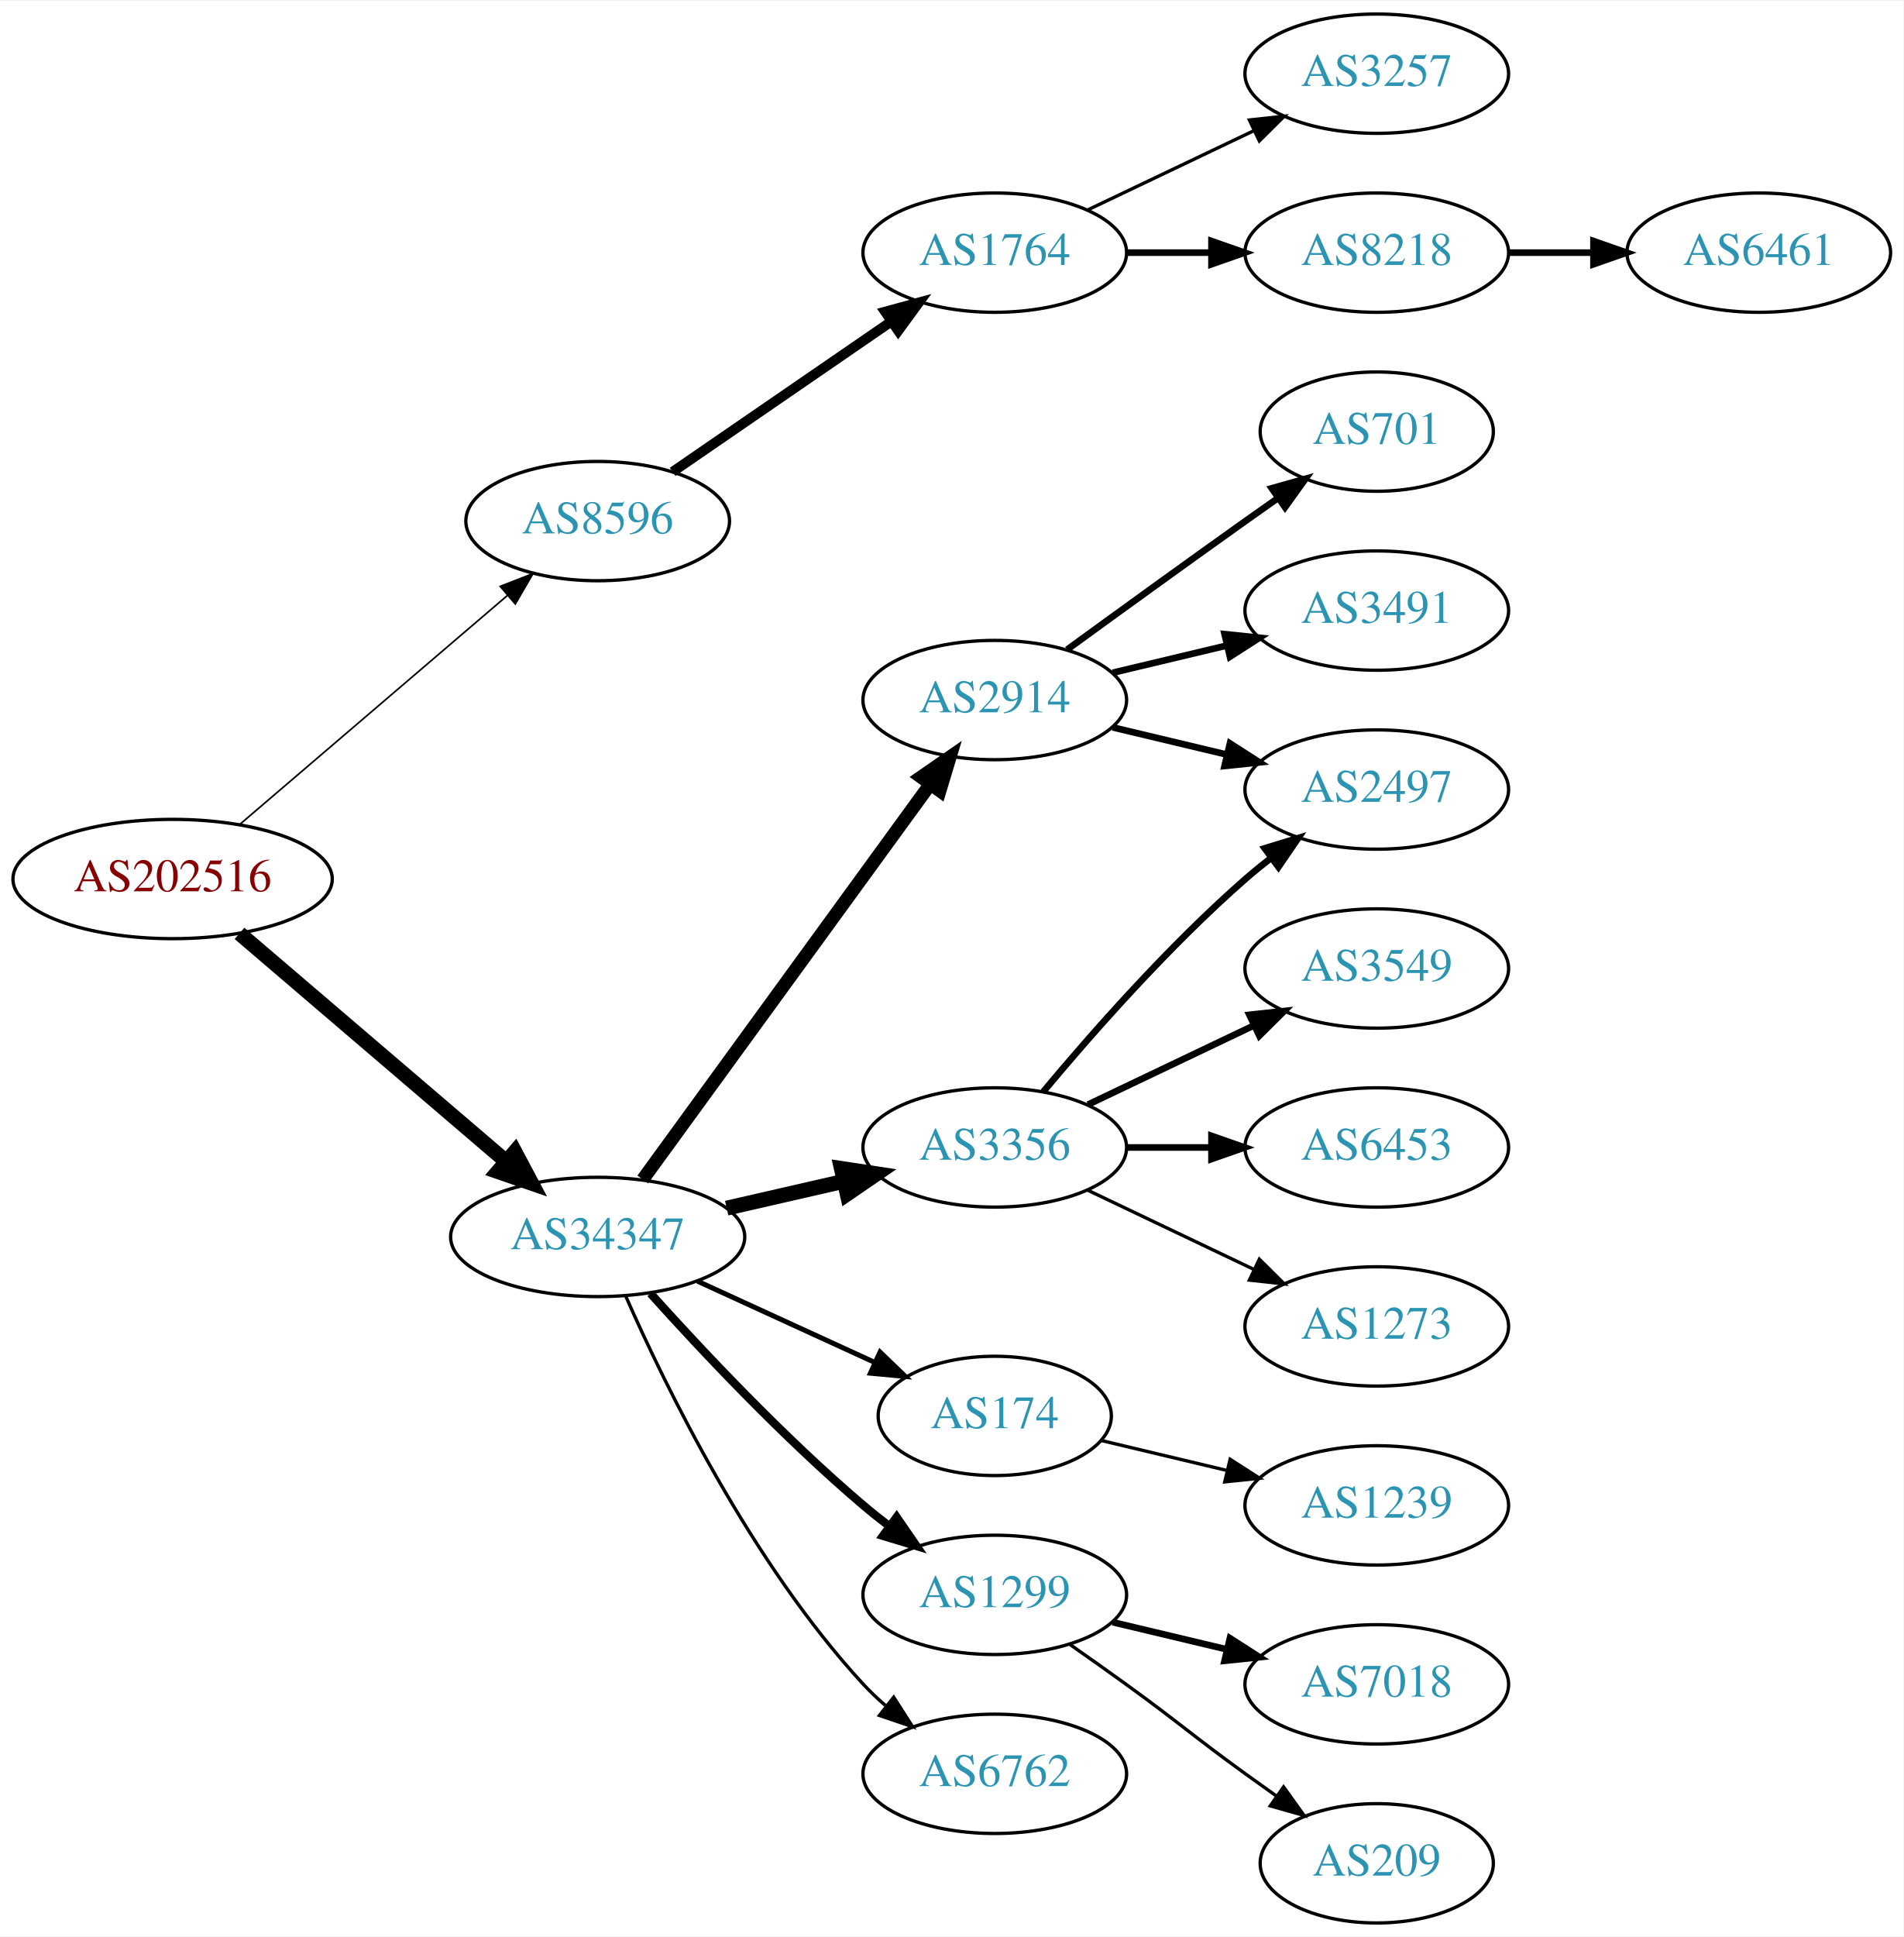
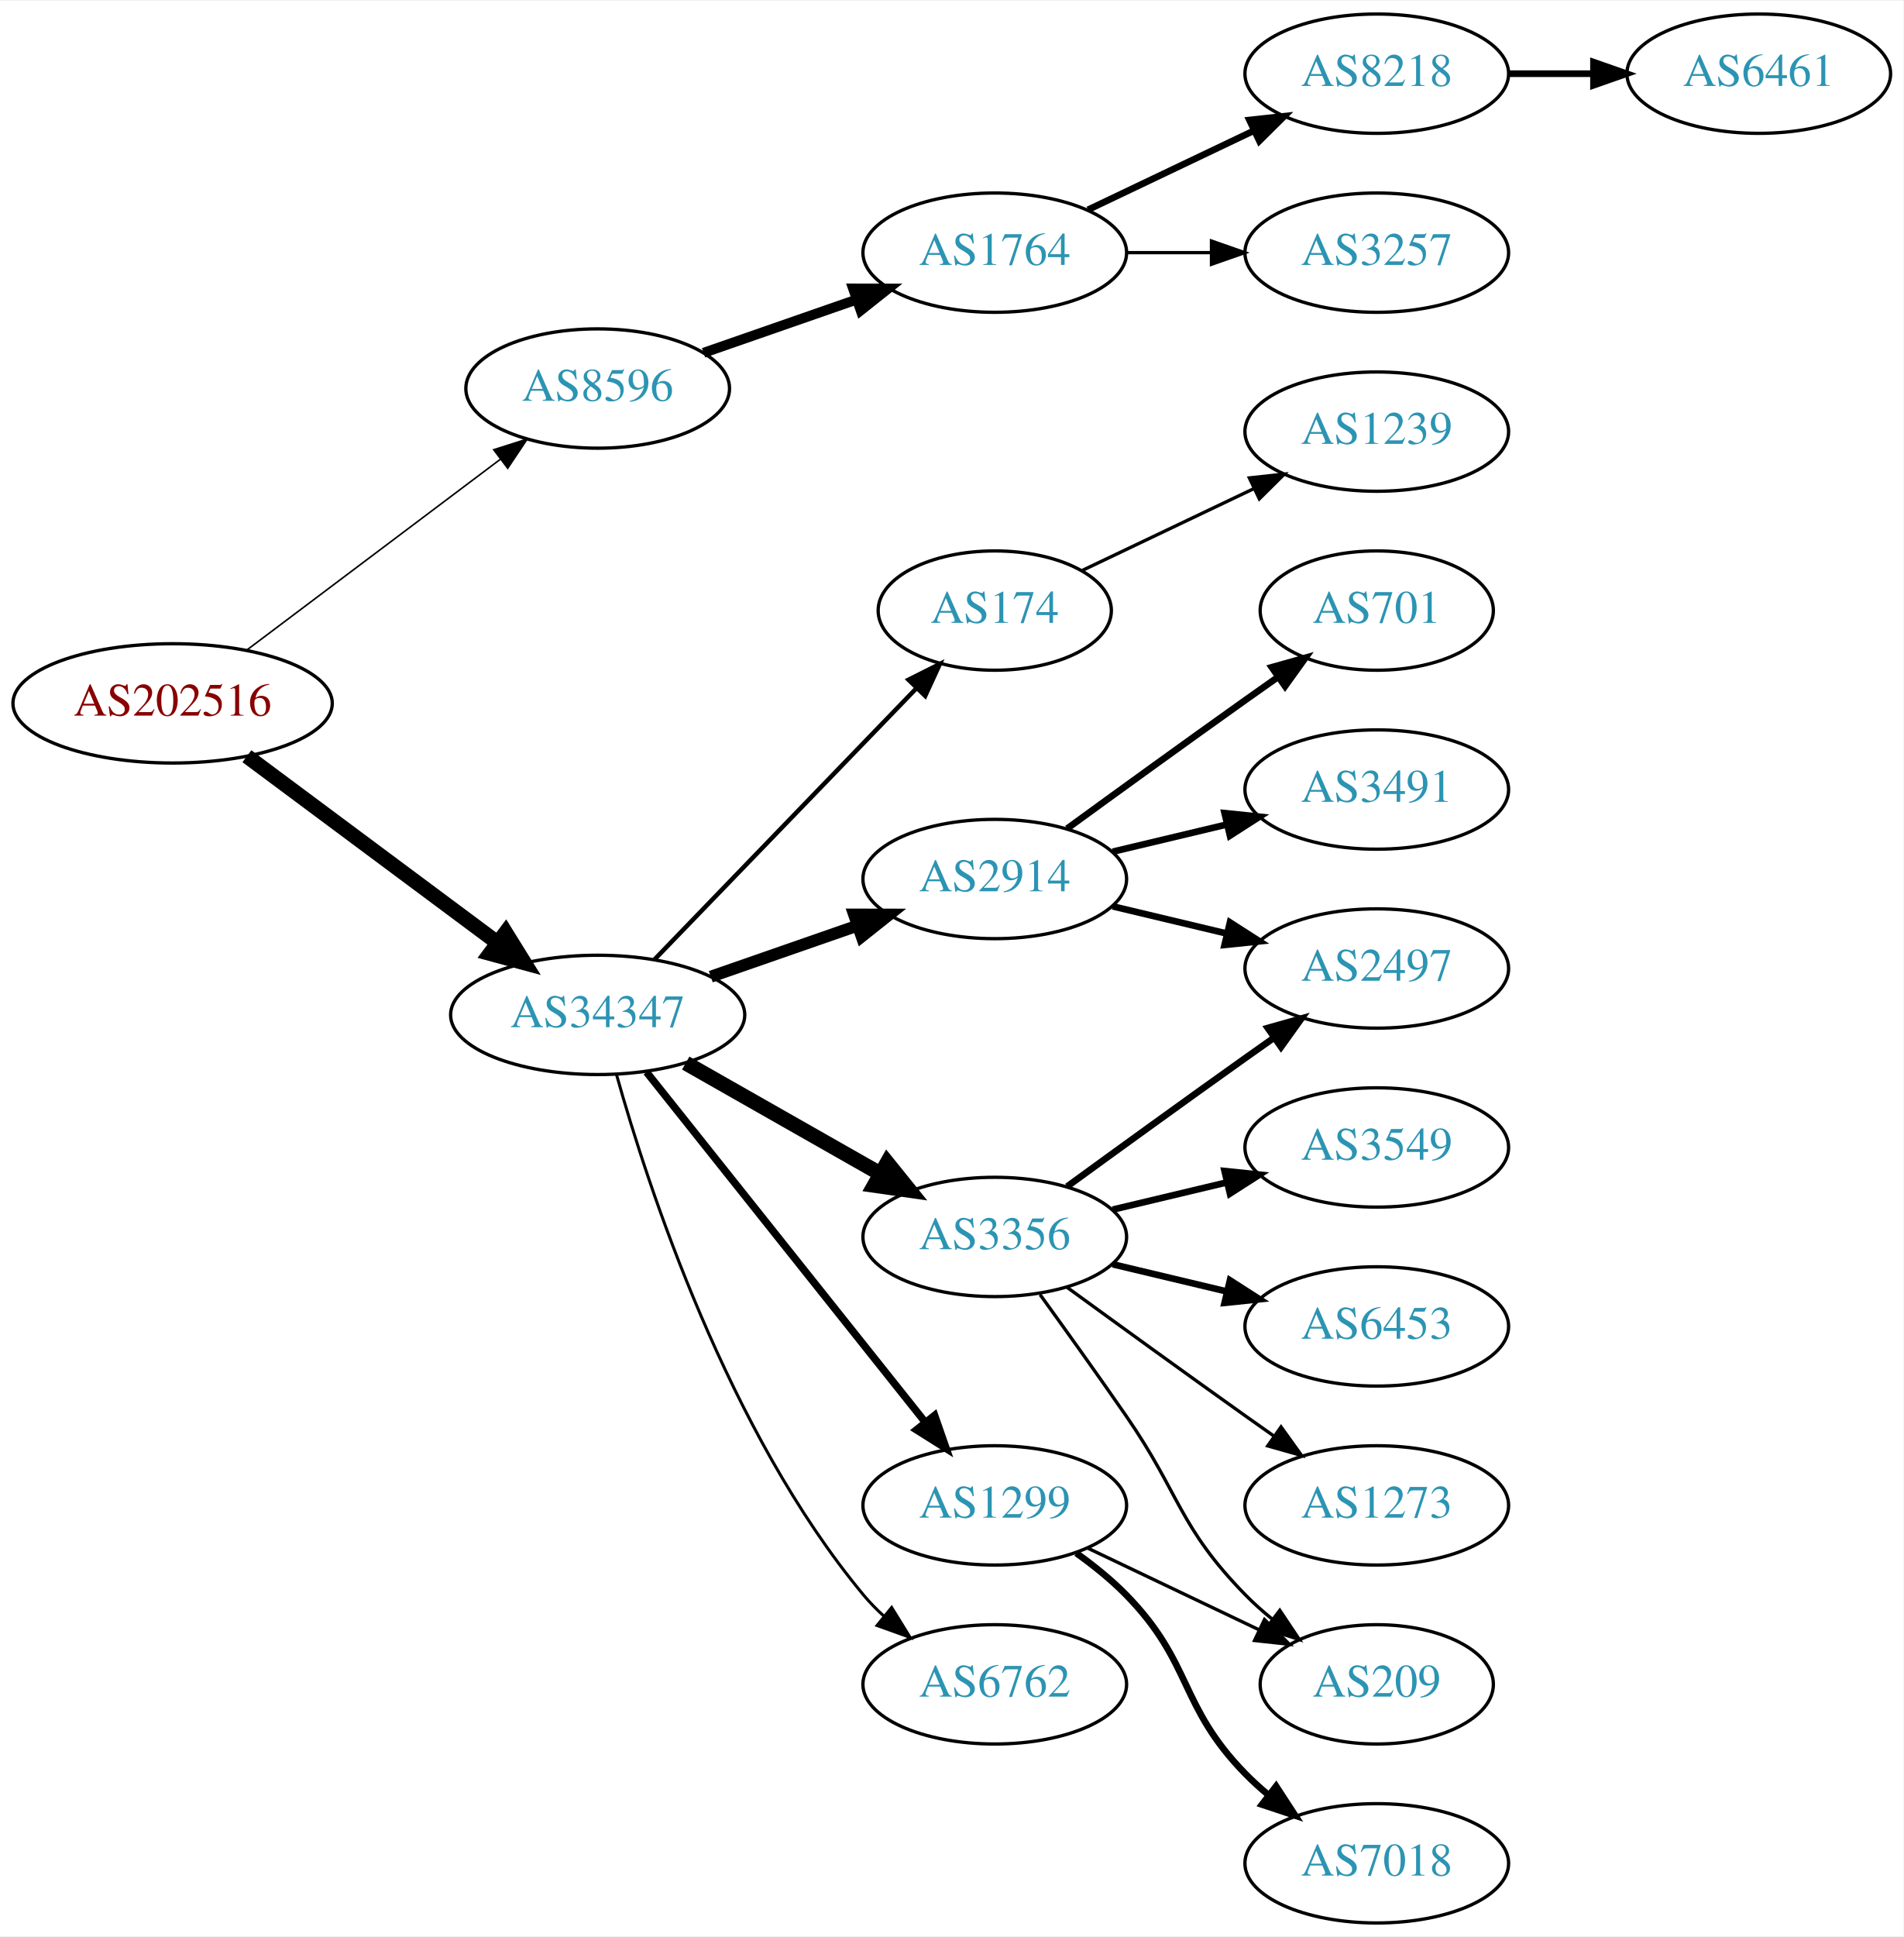
<svg xmlns="http://www.w3.org/2000/svg" xmlns:xlink="http://www.w3.org/1999/xlink" width="574pt" height="584pt" viewBox="0.00 0.00 574.46 584.00">
  <g id="graph0" class="graph" transform="scale(1 1) rotate(0) translate(4 580)">
    <polygon fill="white" stroke="none" points="-4,4 -4,-580 570.463,-580 570.463,4 -4,4" />
    <g id="node1" class="node">
      <g id="a_node1">
        <a xlink:href="/asn/202516" xlink:title="AS202516 ~ web-crossing GmbH [AT]">
-           <ellipse fill="#ffffff" stroke="black" cx="48.096" cy="-315" rx="48.192" ry="18" />
-           <text text-anchor="middle" x="48.096" y="-311.3" font-family="Times,serif" font-size="14.00" fill="#880000">AS202516</text>
+           <ellipse fill="#ffffff" stroke="black" cx="48.096" cy="-368" rx="48.192" ry="18" />
+           <text text-anchor="middle" x="48.096" y="-364.3" font-family="Times,serif" font-size="14.00" fill="#880000">AS202516</text>
        </a>
      </g>
    </g>
    <g id="node2" class="node">
      <g id="a_node2">
        <a xlink:href="/asn/8596" xlink:title="AS8596 ~ hotze.com GmbH [AT]">
-           <ellipse fill="#ffffff" stroke="black" cx="176.388" cy="-423" rx="39.794" ry="18" />
-           <text text-anchor="middle" x="176.388" y="-419.3" font-family="Times,serif" font-size="14.00" fill="#2c94b3">AS8596</text>
+           <ellipse fill="#ffffff" stroke="black" cx="176.388" cy="-463" rx="39.794" ry="18" />
+           <text text-anchor="middle" x="176.388" y="-459.3" font-family="Times,serif" font-size="14.00" fill="#2c94b3">AS8596</text>
        </a>
      </g>
    </g>
    <g id="edge1" class="edge">
-       <path fill="none" stroke="black" stroke-width="0.5" d="M68.277,-331.403C89.851,-349.852 125.018,-379.926 149.132,-400.547" />
-       <polygon fill="black" stroke="black" stroke-width="0.5" points="146.976,-403.308 156.85,-407.148 151.525,-397.988 146.976,-403.308" />
+       <path fill="none" stroke="black" stroke-width="0.482" d="M70.519,-384.115C91.579,-399.957 123.845,-424.228 147.023,-441.664" />
+       <polygon fill="black" stroke="black" stroke-width="0.482" points="145.019,-444.535 155.114,-447.75 149.227,-438.941 145.019,-444.535" />
    </g>
    <g id="node3" class="node">
      <g id="a_node3">
        <a xlink:href="/asn/34347" xlink:title="AS34347 ~ HALLAG Kommunal GmbH [AT]">
-           <ellipse fill="#ffffff" stroke="black" cx="176.388" cy="-207" rx="44.393" ry="18" />
-           <text text-anchor="middle" x="176.388" y="-203.3" font-family="Times,serif" font-size="14.00" fill="#2c94b3">AS34347</text>
+           <ellipse fill="#ffffff" stroke="black" cx="176.388" cy="-274" rx="44.393" ry="18" />
+           <text text-anchor="middle" x="176.388" y="-270.3" font-family="Times,serif" font-size="14.00" fill="#2c94b3">AS34347</text>
        </a>
      </g>
    </g>
    <g id="edge2" class="edge">
-       <path fill="none" stroke="black" stroke-width="4.5" d="M68.277,-298.597C89.727,-280.254 124.614,-250.419 148.715,-229.809" />
-       <polygon fill="black" stroke="black" stroke-width="4.5" points="151.399,-232.695 156.44,-223.203 146.281,-226.71 151.399,-232.695" />
+       <path fill="none" stroke="black" stroke-width="4.5" d="M70.519,-352.054C91.328,-336.566 123.078,-312.934 146.192,-295.731" />
+       <polygon fill="black" stroke="black" stroke-width="4.5" points="148.609,-298.84 154.28,-289.71 143.907,-292.522 148.609,-298.84" />
    </g>
    <g id="node4" class="node">
      <g id="a_node4">
        <a xlink:href="/asn/1764" xlink:title="AS1764 ~ NEXTLAYER-AS [AT]">
          <ellipse fill="#ffffff" stroke="black" cx="296.23" cy="-504" rx="39.794" ry="18" />
          <text text-anchor="middle" x="296.23" y="-500.3" font-family="Times,serif" font-size="14.00" fill="#2c94b3">AS1764</text>
        </a>
      </g>
    </g>
    <g id="edge3" class="edge">
-       <path fill="none" stroke="black" stroke-width="3" d="M199.002,-437.857C217.49,-450.565 244.304,-468.995 264.934,-483.175" />
-       <polygon fill="black" stroke="black" stroke-width="3" points="263.13,-486.183 273.354,-488.963 267.096,-480.414 263.13,-486.183" />
+       <path fill="none" stroke="black" stroke-width="3" d="M208.349,-473.772C222.446,-478.677 239.322,-484.548 254.436,-489.807" />
+       <polygon fill="black" stroke="black" stroke-width="3" points="253.471,-493.177 264.066,-493.157 255.771,-486.566 253.471,-493.177" />
    </g>
    <g id="node8" class="node">
      <g id="a_node8">
-         <a xlink:href="/asn/2914" xlink:title="AS2914 ~ NTT America, Inc. [US]">
-           <ellipse fill="#ffffff" stroke="black" cx="296.23" cy="-369" rx="39.794" ry="18" />
-           <text text-anchor="middle" x="296.23" y="-365.3" font-family="Times,serif" font-size="14.00" fill="#2c94b3">AS2914</text>
+         <a xlink:href="/asn/174" xlink:title="AS174 ~ Cogent Communications [US]">
+           <ellipse fill="#ffffff" stroke="black" cx="296.23" cy="-396" rx="35.194" ry="18" />
+           <text text-anchor="middle" x="296.23" y="-392.3" font-family="Times,serif" font-size="14.00" fill="#2c94b3">AS174</text>
        </a>
      </g>
    </g>
    <g id="edge7" class="edge">
-       <path fill="none" stroke="black" stroke-width="4" d="M189.999,-224.337C210.82,-252.96 252.482,-310.233 276.671,-343.486" />
-       <polygon fill="black" stroke="black" stroke-width="4" points="273.997,-345.76 282.71,-351.788 279.657,-341.642 273.997,-345.76" />
+       <path fill="none" stroke="black" stroke-width="1.35" d="M193.526,-290.708C214.003,-311.907 249.436,-348.59 272.605,-372.576" />
+       <polygon fill="black" stroke="black" stroke-width="1.35" points="270.196,-375.121 279.661,-379.882 275.231,-370.258 270.196,-375.121" />
    </g>
    <g id="node9" class="node">
      <g id="a_node9">
        <a xlink:href="/asn/3356" xlink:title="AS3356 ~ Level 3 Parent, LLC [US]">
-           <ellipse fill="#ffffff" stroke="black" cx="296.23" cy="-234" rx="39.794" ry="18" />
-           <text text-anchor="middle" x="296.23" y="-230.3" font-family="Times,serif" font-size="14.00" fill="#2c94b3">AS3356</text>
+           <ellipse fill="#ffffff" stroke="black" cx="296.23" cy="-207" rx="39.794" ry="18" />
+           <text text-anchor="middle" x="296.23" y="-203.3" font-family="Times,serif" font-size="14.00" fill="#2c94b3">AS3356</text>
        </a>
      </g>
    </g>
    <g id="edge8" class="edge">
-       <path fill="none" stroke="black" stroke-width="4.5" d="M215.322,-215.692C226.563,-218.267 238.976,-221.111 250.599,-223.774" />
-       <polygon fill="black" stroke="black" stroke-width="4.5" points="249.934,-227.661 260.56,-226.057 251.692,-219.985 249.934,-227.661" />
+       <path fill="none" stroke="black" stroke-width="4.5" d="M202.958,-259.462C220.177,-249.672 243.062,-236.66 261.733,-226.045" />
+       <polygon fill="black" stroke="black" stroke-width="4.5" points="263.77,-229.416 270.517,-221.05 259.878,-222.57 263.77,-229.416" />
    </g>
    <g id="node10" class="node">
      <g id="a_node10">
-         <a xlink:href="/asn/174" xlink:title="AS174 ~ Cogent Communications [US]">
-           <ellipse fill="#ffffff" stroke="black" cx="296.23" cy="-153" rx="35.194" ry="18" />
-           <text text-anchor="middle" x="296.23" y="-149.3" font-family="Times,serif" font-size="14.00" fill="#2c94b3">AS174</text>
+         <a xlink:href="/asn/2914" xlink:title="AS2914 ~ NTT America, Inc. [US]">
+           <ellipse fill="#ffffff" stroke="black" cx="296.23" cy="-315" rx="39.794" ry="18" />
+           <text text-anchor="middle" x="296.23" y="-311.3" font-family="Times,serif" font-size="14.00" fill="#2c94b3">AS2914</text>
        </a>
      </g>
    </g>
    <g id="edge9" class="edge">
-       <path fill="none" stroke="black" stroke-width="1.5" d="M206.517,-193.652C222.734,-186.22 243.038,-176.917 260.127,-169.086" />
-       <polygon fill="black" stroke="black" stroke-width="1.5" points="261.611,-172.256 269.244,-164.908 258.695,-165.892 261.611,-172.256" />
+       <path fill="none" stroke="black" stroke-width="3.6" d="M210.527,-285.53C224.244,-290.302 240.284,-295.883 254.693,-300.896" />
+       <polygon fill="black" stroke="black" stroke-width="3.6" points="253.765,-304.279 264.36,-304.26 256.065,-297.668 253.765,-304.279" />
    </g>
    <g id="node11" class="node">
      <g id="a_node11">
        <a xlink:href="/asn/1299" xlink:title="AS1299 ~ Telia Carrier [EU]">
-           <ellipse fill="#ffffff" stroke="black" cx="296.23" cy="-99" rx="39.794" ry="18" />
-           <text text-anchor="middle" x="296.23" y="-95.3" font-family="Times,serif" font-size="14.00" fill="#2c94b3">AS1299</text>
+           <ellipse fill="#ffffff" stroke="black" cx="296.23" cy="-126" rx="39.794" ry="18" />
+           <text text-anchor="middle" x="296.23" y="-122.3" font-family="Times,serif" font-size="14.00" fill="#2c94b3">AS1299</text>
        </a>
      </g>
    </g>
    <g id="edge10" class="edge">
-       <path fill="none" stroke="black" stroke-width="2.5" d="M192.32,-189.956C207.646,-172.903 232.582,-146.35 256.584,-126 259.081,-123.883 261.741,-121.768 264.453,-119.707" />
-       <polygon fill="black" stroke="black" stroke-width="2.5" points="266.619,-122.459 272.629,-113.734 262.489,-116.806 266.619,-122.459" />
+       <path fill="none" stroke="black" stroke-width="2.25" d="M191.136,-256.733C211.892,-230.666 251.337,-181.126 275.261,-151.079" />
+       <polygon fill="black" stroke="black" stroke-width="2.25" points="278.078,-153.16 281.569,-143.157 272.602,-148.8 278.078,-153.16" />
    </g>
    <g id="node12" class="node">
      <g id="a_node12">
        <a xlink:href="/asn/6762" xlink:title="AS6762 ~ TELECOM ITALIA SPARKLE S.p.A. [IT]">
-           <ellipse fill="#ffffff" stroke="black" cx="296.23" cy="-45" rx="39.794" ry="18" />
-           <text text-anchor="middle" x="296.23" y="-41.3" font-family="Times,serif" font-size="14.00" fill="#2c94b3">AS6762</text>
+           <ellipse fill="#ffffff" stroke="black" cx="296.23" cy="-72" rx="39.794" ry="18" />
+           <text text-anchor="middle" x="296.23" y="-68.3" font-family="Times,serif" font-size="14.00" fill="#2c94b3">AS6762</text>
        </a>
      </g>
    </g>
    <g id="edge11" class="edge">
-       <path fill="none" stroke="black" d="M184.803,-189.239C196.872,-161.817 222.843,-108.527 256.584,-72 258.614,-69.802 260.853,-67.681 263.199,-65.66" />
-       <polygon fill="black" stroke="black" points="265.726,-68.126 271.443,-59.206 261.411,-62.614 265.726,-68.126" />
+       <path fill="none" stroke="black" stroke-width="0.9" d="M182.093,-255.893C191.584,-222.068 215.68,-148.26 256.584,-99 258.446,-96.757 260.539,-94.615 262.762,-92.59" />
+       <polygon fill="black" stroke="black" stroke-width="0.9" points="265.109,-95.192 270.673,-86.176 260.701,-89.755 265.109,-95.192" />
    </g>
    <g id="node5" class="node">
      <g id="a_node5">
-         <a xlink:href="/asn/3257" xlink:title="AS3257 ~ GTT [DE]">
+         <a xlink:href="/asn/8218" xlink:title="AS8218 ~ legacy Neotelecoms [FR]">
          <ellipse fill="#ffffff" stroke="black" cx="411.523" cy="-558" rx="39.794" ry="18" />
-           <text text-anchor="middle" x="411.523" y="-554.3" font-family="Times,serif" font-size="14.00" fill="#2c94b3">AS3257</text>
+           <text text-anchor="middle" x="411.523" y="-554.3" font-family="Times,serif" font-size="14.00" fill="#2c94b3">AS8218</text>
        </a>
      </g>
    </g>
    <g id="edge4" class="edge">
-       <path fill="none" stroke="black" d="M324.367,-516.934C339.361,-524.081 358.182,-533.052 374.405,-540.785" />
-       <polygon fill="black" stroke="black" points="373.075,-544.028 383.608,-545.171 376.087,-537.709 373.075,-544.028" />
+       <path fill="none" stroke="black" stroke-width="2" d="M324.367,-516.934C339.361,-524.081 358.182,-533.052 374.405,-540.785" />
+       <polygon fill="black" stroke="black" stroke-width="2" points="373.075,-544.028 383.608,-545.171 376.087,-537.709 373.075,-544.028" />
    </g>
    <g id="node6" class="node">
      <g id="a_node6">
-         <a xlink:href="/asn/8218" xlink:title="AS8218 ~ legacy Neotelecoms [FR]">
+         <a xlink:href="/asn/3257" xlink:title="AS3257 ~ GTT [DE]">
          <ellipse fill="#ffffff" stroke="black" cx="411.523" cy="-504" rx="39.794" ry="18" />
-           <text text-anchor="middle" x="411.523" y="-500.3" font-family="Times,serif" font-size="14.00" fill="#2c94b3">AS8218</text>
+           <text text-anchor="middle" x="411.523" y="-500.3" font-family="Times,serif" font-size="14.00" fill="#2c94b3">AS3257</text>
        </a>
      </g>
    </g>
    <g id="edge5" class="edge">
-       <path fill="none" stroke="black" stroke-width="2" d="M335.902,-504C344.105,-504 352.869,-504 361.401,-504" />
-       <polygon fill="black" stroke="black" stroke-width="2" points="361.641,-507.5 371.641,-504 361.641,-500.5 361.641,-507.5" />
+       <path fill="none" stroke="black" d="M335.902,-504C344.105,-504 352.869,-504 361.401,-504" />
+       <polygon fill="black" stroke="black" points="361.641,-507.5 371.641,-504 361.641,-500.5 361.641,-507.5" />
    </g>
    <g id="node7" class="node">
      <g id="a_node7">
        <a xlink:href="/asn/6461" xlink:title="AS6461 ~ Zayo Bandwidth [US]">
-           <ellipse fill="#ffffff" stroke="black" cx="526.816" cy="-504" rx="39.794" ry="18" />
-           <text text-anchor="middle" x="526.816" y="-500.3" font-family="Times,serif" font-size="14.00" fill="#2c94b3">AS6461</text>
+           <ellipse fill="#ffffff" stroke="black" cx="526.816" cy="-558" rx="39.794" ry="18" />
+           <text text-anchor="middle" x="526.816" y="-554.3" font-family="Times,serif" font-size="14.00" fill="#2c94b3">AS6461</text>
        </a>
      </g>
    </g>
    <g id="edge6" class="edge">
-       <path fill="none" stroke="black" stroke-width="2" d="M451.195,-504C459.398,-504 468.162,-504 476.694,-504" />
-       <polygon fill="black" stroke="black" stroke-width="2" points="476.934,-507.5 486.934,-504 476.933,-500.5 476.934,-507.5" />
+       <path fill="none" stroke="black" stroke-width="2" d="M451.195,-558C459.398,-558 468.162,-558 476.694,-558" />
+       <polygon fill="black" stroke="black" stroke-width="2" points="476.934,-561.5 486.934,-558 476.933,-554.5 476.934,-561.5" />
+     </g>
+     <g id="node18" class="node">
+       <g id="a_node18">
+         <a xlink:href="/asn/1239" xlink:title="AS1239 ~ Sprint [US]">
+           <ellipse fill="#ffffff" stroke="black" cx="411.523" cy="-450" rx="39.794" ry="18" />
+           <text text-anchor="middle" x="411.523" y="-446.3" font-family="Times,serif" font-size="14.00" fill="#2c94b3">AS1239</text>
+         </a>
+       </g>
+     </g>
+     <g id="edge17" class="edge">
+       <path fill="none" stroke="black" d="M322.655,-408.119C337.958,-415.413 357.681,-424.814 374.563,-432.86" />
+       <polygon fill="black" stroke="black" points="373.071,-436.026 383.604,-437.169 376.082,-429.707 373.071,-436.026" />
    </g>
    <g id="node13" class="node">
      <g id="a_node13">
-         <a xlink:href="/asn/2497" xlink:title="AS2497 ~ Internet Initiative Japan Inc. [JP]">
-           <ellipse fill="#ffffff" stroke="black" cx="411.523" cy="-342" rx="39.794" ry="18" />
-           <text text-anchor="middle" x="411.523" y="-338.3" font-family="Times,serif" font-size="14.00" fill="#2c94b3">AS2497</text>
-         </a>
-       </g>
-     </g>
-     <g id="edge17" class="edge">
-       <path fill="none" stroke="black" stroke-width="2" d="M331.837,-360.752C342.709,-358.162 354.863,-355.265 366.305,-352.538" />
-       <polygon fill="black" stroke="black" stroke-width="2" points="367.212,-355.92 376.128,-350.197 365.589,-349.111 367.212,-355.92" />
-     </g>
-     <g id="node17" class="node">
-       <g id="a_node17">
-         <a xlink:href="/asn/701" xlink:title="AS701 ~ UUNET [US]">
-           <ellipse fill="#ffffff" stroke="black" cx="411.523" cy="-450" rx="35.194" ry="18" />
-           <text text-anchor="middle" x="411.523" y="-446.3" font-family="Times,serif" font-size="14.00" fill="#2c94b3">AS701</text>
-         </a>
-       </g>
-     </g>
-     <g id="edge16" class="edge">
-       <path fill="none" stroke="black" stroke-width="2" d="M318.078,-384.222C333.012,-395.091 353.626,-410.025 371.877,-423 375.087,-425.282 378.456,-427.661 381.811,-430.018" />
-       <polygon fill="black" stroke="black" stroke-width="2" points="379.823,-432.899 390.021,-435.77 383.839,-427.166 379.823,-432.899" />
-     </g>
-     <g id="node18" class="node">
-       <g id="a_node18">
-         <a xlink:href="/asn/3491" xlink:title="AS3491 ~ PCCW Global, Inc. [US]">
-           <ellipse fill="#ffffff" stroke="black" cx="411.523" cy="-396" rx="39.794" ry="18" />
-           <text text-anchor="middle" x="411.523" y="-392.3" font-family="Times,serif" font-size="14.00" fill="#2c94b3">AS3491</text>
-         </a>
-       </g>
-     </g>
-     <g id="edge18" class="edge">
-       <path fill="none" stroke="black" stroke-width="2" d="M331.837,-377.248C342.709,-379.838 354.863,-382.735 366.305,-385.462" />
-       <polygon fill="black" stroke="black" stroke-width="2" points="365.589,-388.889 376.128,-387.803 367.212,-382.08 365.589,-388.889" />
+         <a xlink:href="/asn/3549" xlink:title="AS3549 ~ Level 3 Parent, LLC [US]">
+           <ellipse fill="#ffffff" stroke="black" cx="411.523" cy="-234" rx="39.794" ry="18" />
+           <text text-anchor="middle" x="411.523" y="-230.3" font-family="Times,serif" font-size="14.00" fill="#2c94b3">AS3549</text>
+         </a>
+       </g>
    </g>
    <g id="edge12" class="edge">
-       <path fill="none" stroke="black" stroke-width="2" d="M310.86,-250.817C325.143,-267.929 348.689,-294.745 371.877,-315 374.342,-317.154 376.981,-319.294 379.678,-321.372" />
-       <polygon fill="black" stroke="black" stroke-width="2" points="377.703,-324.264 387.832,-327.37 381.851,-318.625 377.703,-324.264" />
+       <path fill="none" stroke="black" stroke-width="2" d="M331.837,-215.248C342.709,-217.838 354.863,-220.735 366.305,-223.462" />
+       <polygon fill="black" stroke="black" stroke-width="2" points="365.589,-226.889 376.128,-225.803 367.212,-220.08 365.589,-226.889" />
    </g>
    <g id="node14" class="node">
      <g id="a_node14">
-         <a xlink:href="/asn/3549" xlink:title="AS3549 ~ Level 3 Parent, LLC [US]">
+         <a xlink:href="/asn/2497" xlink:title="AS2497 ~ Internet Initiative Japan Inc. [JP]">
          <ellipse fill="#ffffff" stroke="black" cx="411.523" cy="-288" rx="39.794" ry="18" />
-           <text text-anchor="middle" x="411.523" y="-284.3" font-family="Times,serif" font-size="14.00" fill="#2c94b3">AS3549</text>
+           <text text-anchor="middle" x="411.523" y="-284.3" font-family="Times,serif" font-size="14.00" fill="#2c94b3">AS2497</text>
        </a>
      </g>
    </g>
    <g id="edge13" class="edge">
-       <path fill="none" stroke="black" stroke-width="2" d="M324.367,-246.934C339.361,-254.081 358.182,-263.052 374.405,-270.785" />
-       <polygon fill="black" stroke="black" stroke-width="2" points="373.075,-274.028 383.608,-275.171 376.087,-267.709 373.075,-274.028" />
+       <path fill="none" stroke="black" stroke-width="2" d="M318.078,-222.222C333.012,-233.091 353.626,-248.025 371.877,-261 374.697,-263.005 377.64,-265.085 380.588,-267.159" />
+       <polygon fill="black" stroke="black" stroke-width="2" points="378.616,-270.05 388.813,-272.926 382.634,-264.319 378.616,-270.05" />
    </g>
    <g id="node15" class="node">
      <g id="a_node15">
        <a xlink:href="/asn/6453" xlink:title="AS6453 ~ TATA COMMUNICATIONS (AMERICA) INC [US]">
-           <ellipse fill="#ffffff" stroke="black" cx="411.523" cy="-234" rx="39.794" ry="18" />
-           <text text-anchor="middle" x="411.523" y="-230.3" font-family="Times,serif" font-size="14.00" fill="#2c94b3">AS6453</text>
+           <ellipse fill="#ffffff" stroke="black" cx="411.523" cy="-180" rx="39.794" ry="18" />
+           <text text-anchor="middle" x="411.523" y="-176.3" font-family="Times,serif" font-size="14.00" fill="#2c94b3">AS6453</text>
        </a>
      </g>
    </g>
    <g id="edge14" class="edge">
-       <path fill="none" stroke="black" stroke-width="2" d="M335.902,-234C344.105,-234 352.869,-234 361.401,-234" />
-       <polygon fill="black" stroke="black" stroke-width="2" points="361.641,-237.5 371.641,-234 361.641,-230.5 361.641,-237.5" />
+       <path fill="none" stroke="black" stroke-width="2" d="M331.837,-198.752C342.709,-196.162 354.863,-193.265 366.305,-190.538" />
+       <polygon fill="black" stroke="black" stroke-width="2" points="367.212,-193.92 376.128,-188.197 365.589,-187.111 367.212,-193.92" />
    </g>
    <g id="node16" class="node">
      <g id="a_node16">
+         <a xlink:href="/asn/209" xlink:title="AS209 ~ CenturyLink Communications, LLC [US]">
+           <ellipse fill="#ffffff" stroke="black" cx="411.523" cy="-72" rx="35.194" ry="18" />
+           <text text-anchor="middle" x="411.523" y="-68.3" font-family="Times,serif" font-size="14.00" fill="#2c94b3">AS209</text>
+         </a>
+       </g>
+     </g>
+     <g id="edge15" class="edge">
+       <path fill="none" stroke="black" d="M309.909,-189.594C317.525,-179.063 327.358,-165.33 335.877,-153 352.272,-129.269 351.704,-119.617 371.877,-99 374.356,-96.466 377.102,-94.017 379.955,-91.696" />
+       <polygon fill="black" stroke="black" points="382.257,-94.343 388.14,-85.532 378.046,-88.752 382.257,-94.343" />
+     </g>
+     <g id="node17" class="node">
+       <g id="a_node17">
        <a xlink:href="/asn/1273" xlink:title="AS1273 ~ Vodafone Group PLC [EU]">
-           <ellipse fill="#ffffff" stroke="black" cx="411.523" cy="-180" rx="39.794" ry="18" />
-           <text text-anchor="middle" x="411.523" y="-176.3" font-family="Times,serif" font-size="14.00" fill="#2c94b3">AS1273</text>
-         </a>
-       </g>
-     </g>
-     <g id="edge15" class="edge">
-       <path fill="none" stroke="black" d="M324.367,-221.066C339.361,-213.919 358.182,-204.948 374.405,-197.215" />
-       <polygon fill="black" stroke="black" points="376.087,-200.291 383.608,-192.829 373.075,-193.972 376.087,-200.291" />
+           <ellipse fill="#ffffff" stroke="black" cx="411.523" cy="-126" rx="39.794" ry="18" />
+           <text text-anchor="middle" x="411.523" y="-122.3" font-family="Times,serif" font-size="14.00" fill="#2c94b3">AS1273</text>
+         </a>
+       </g>
+     </g>
+     <g id="edge16" class="edge">
+       <path fill="none" stroke="black" d="M318.078,-191.778C333.012,-180.909 353.626,-165.975 371.877,-153 374.697,-150.995 377.64,-148.915 380.588,-146.841" />
+       <polygon fill="black" stroke="black" points="382.634,-149.681 388.813,-141.074 378.616,-143.95 382.634,-149.681" />
+     </g>
+     <g id="edge19" class="edge">
+       <path fill="none" stroke="black" stroke-width="2" d="M331.837,-306.752C342.709,-304.162 354.863,-301.265 366.305,-298.538" />
+       <polygon fill="black" stroke="black" stroke-width="2" points="367.212,-301.92 376.128,-296.197 365.589,-295.111 367.212,-301.92" />
    </g>
    <g id="node19" class="node">
      <g id="a_node19">
-         <a xlink:href="/asn/1239" xlink:title="AS1239 ~ Sprint [US]">
-           <ellipse fill="#ffffff" stroke="black" cx="411.523" cy="-126" rx="39.794" ry="18" />
-           <text text-anchor="middle" x="411.523" y="-122.3" font-family="Times,serif" font-size="14.00" fill="#2c94b3">AS1239</text>
-         </a>
-       </g>
-     </g>
-     <g id="edge19" class="edge">
-       <path fill="none" stroke="black" d="M328.488,-145.551C340.168,-142.767 353.663,-139.551 366.293,-136.541" />
-       <polygon fill="black" stroke="black" points="367.268,-139.907 376.184,-134.184 365.645,-133.097 367.268,-139.907" />
+         <a xlink:href="/asn/701" xlink:title="AS701 ~ UUNET [US]">
+           <ellipse fill="#ffffff" stroke="black" cx="411.523" cy="-396" rx="35.194" ry="18" />
+           <text text-anchor="middle" x="411.523" y="-392.3" font-family="Times,serif" font-size="14.00" fill="#2c94b3">AS701</text>
+         </a>
+       </g>
+     </g>
+     <g id="edge18" class="edge">
+       <path fill="none" stroke="black" stroke-width="2" d="M318.078,-330.222C333.012,-341.091 353.626,-356.025 371.877,-369 375.087,-371.282 378.456,-373.661 381.811,-376.018" />
+       <polygon fill="black" stroke="black" stroke-width="2" points="379.823,-378.899 390.021,-381.77 383.839,-373.166 379.823,-378.899" />
    </g>
    <g id="node20" class="node">
      <g id="a_node20">
-         <a xlink:href="/asn/7018" xlink:title="AS7018 ~ AT&amp;T Services, Inc. [US]">
-           <ellipse fill="#ffffff" stroke="black" cx="411.523" cy="-72" rx="39.794" ry="18" />
-           <text text-anchor="middle" x="411.523" y="-68.3" font-family="Times,serif" font-size="14.00" fill="#2c94b3">AS7018</text>
+         <a xlink:href="/asn/3491" xlink:title="AS3491 ~ PCCW Global, Inc. [US]">
+           <ellipse fill="#ffffff" stroke="black" cx="411.523" cy="-342" rx="39.794" ry="18" />
+           <text text-anchor="middle" x="411.523" y="-338.3" font-family="Times,serif" font-size="14.00" fill="#2c94b3">AS3491</text>
        </a>
      </g>
    </g>
    <g id="edge20" class="edge">
-       <path fill="none" stroke="black" stroke-width="2" d="M331.837,-90.752C342.709,-88.162 354.863,-85.265 366.305,-82.538" />
-       <polygon fill="black" stroke="black" stroke-width="2" points="367.212,-85.92 376.128,-80.197 365.589,-79.111 367.212,-85.92" />
+       <path fill="none" stroke="black" stroke-width="2" d="M331.837,-323.248C342.709,-325.838 354.863,-328.735 366.305,-331.462" />
+       <polygon fill="black" stroke="black" stroke-width="2" points="365.589,-334.889 376.128,-333.803 367.212,-328.08 365.589,-334.889" />
+     </g>
+     <g id="edge22" class="edge">
+       <path fill="none" stroke="black" d="M324.367,-113.066C339.798,-105.71 359.284,-96.423 375.819,-88.541" />
+       <polygon fill="black" stroke="black" points="377.64,-91.551 385.161,-84.089 374.628,-85.232 377.64,-91.551" />
    </g>
    <g id="node21" class="node">
      <g id="a_node21">
-         <a xlink:href="/asn/209" xlink:title="AS209 ~ CenturyLink Communications, LLC [US]">
-           <ellipse fill="#ffffff" stroke="black" cx="411.523" cy="-18" rx="35.194" ry="18" />
-           <text text-anchor="middle" x="411.523" y="-14.3" font-family="Times,serif" font-size="14.00" fill="#2c94b3">AS209</text>
+         <a xlink:href="/asn/7018" xlink:title="AS7018 ~ AT&amp;T Services, Inc. [US]">
+           <ellipse fill="#ffffff" stroke="black" cx="411.523" cy="-18" rx="39.794" ry="18" />
+           <text text-anchor="middle" x="411.523" y="-14.3" font-family="Times,serif" font-size="14.00" fill="#2c94b3">AS7018</text>
        </a>
      </g>
    </g>
    <g id="edge21" class="edge">
-       <path fill="none" stroke="black" d="M318.987,-83.991C324.522,-80.121 330.44,-75.936 335.877,-72 352.076,-60.271 355.677,-56.729 371.877,-45 374.905,-42.807 378.084,-40.537 381.263,-38.287" />
-       <polygon fill="black" stroke="black" points="383.405,-41.059 389.573,-32.445 379.379,-35.333 383.405,-41.059" />
+       <path fill="none" stroke="black" stroke-width="2" d="M320.824,-111.611C326.08,-107.852 331.412,-103.563 335.877,-99 356.049,-78.383 351.704,-65.617 371.877,-45 373.969,-42.861 376.253,-40.782 378.63,-38.79" />
+       <polygon fill="black" stroke="black" stroke-width="2" points="381.148,-41.268 386.929,-32.389 376.873,-35.725 381.148,-41.268" />
    </g>
  </g>
</svg>
